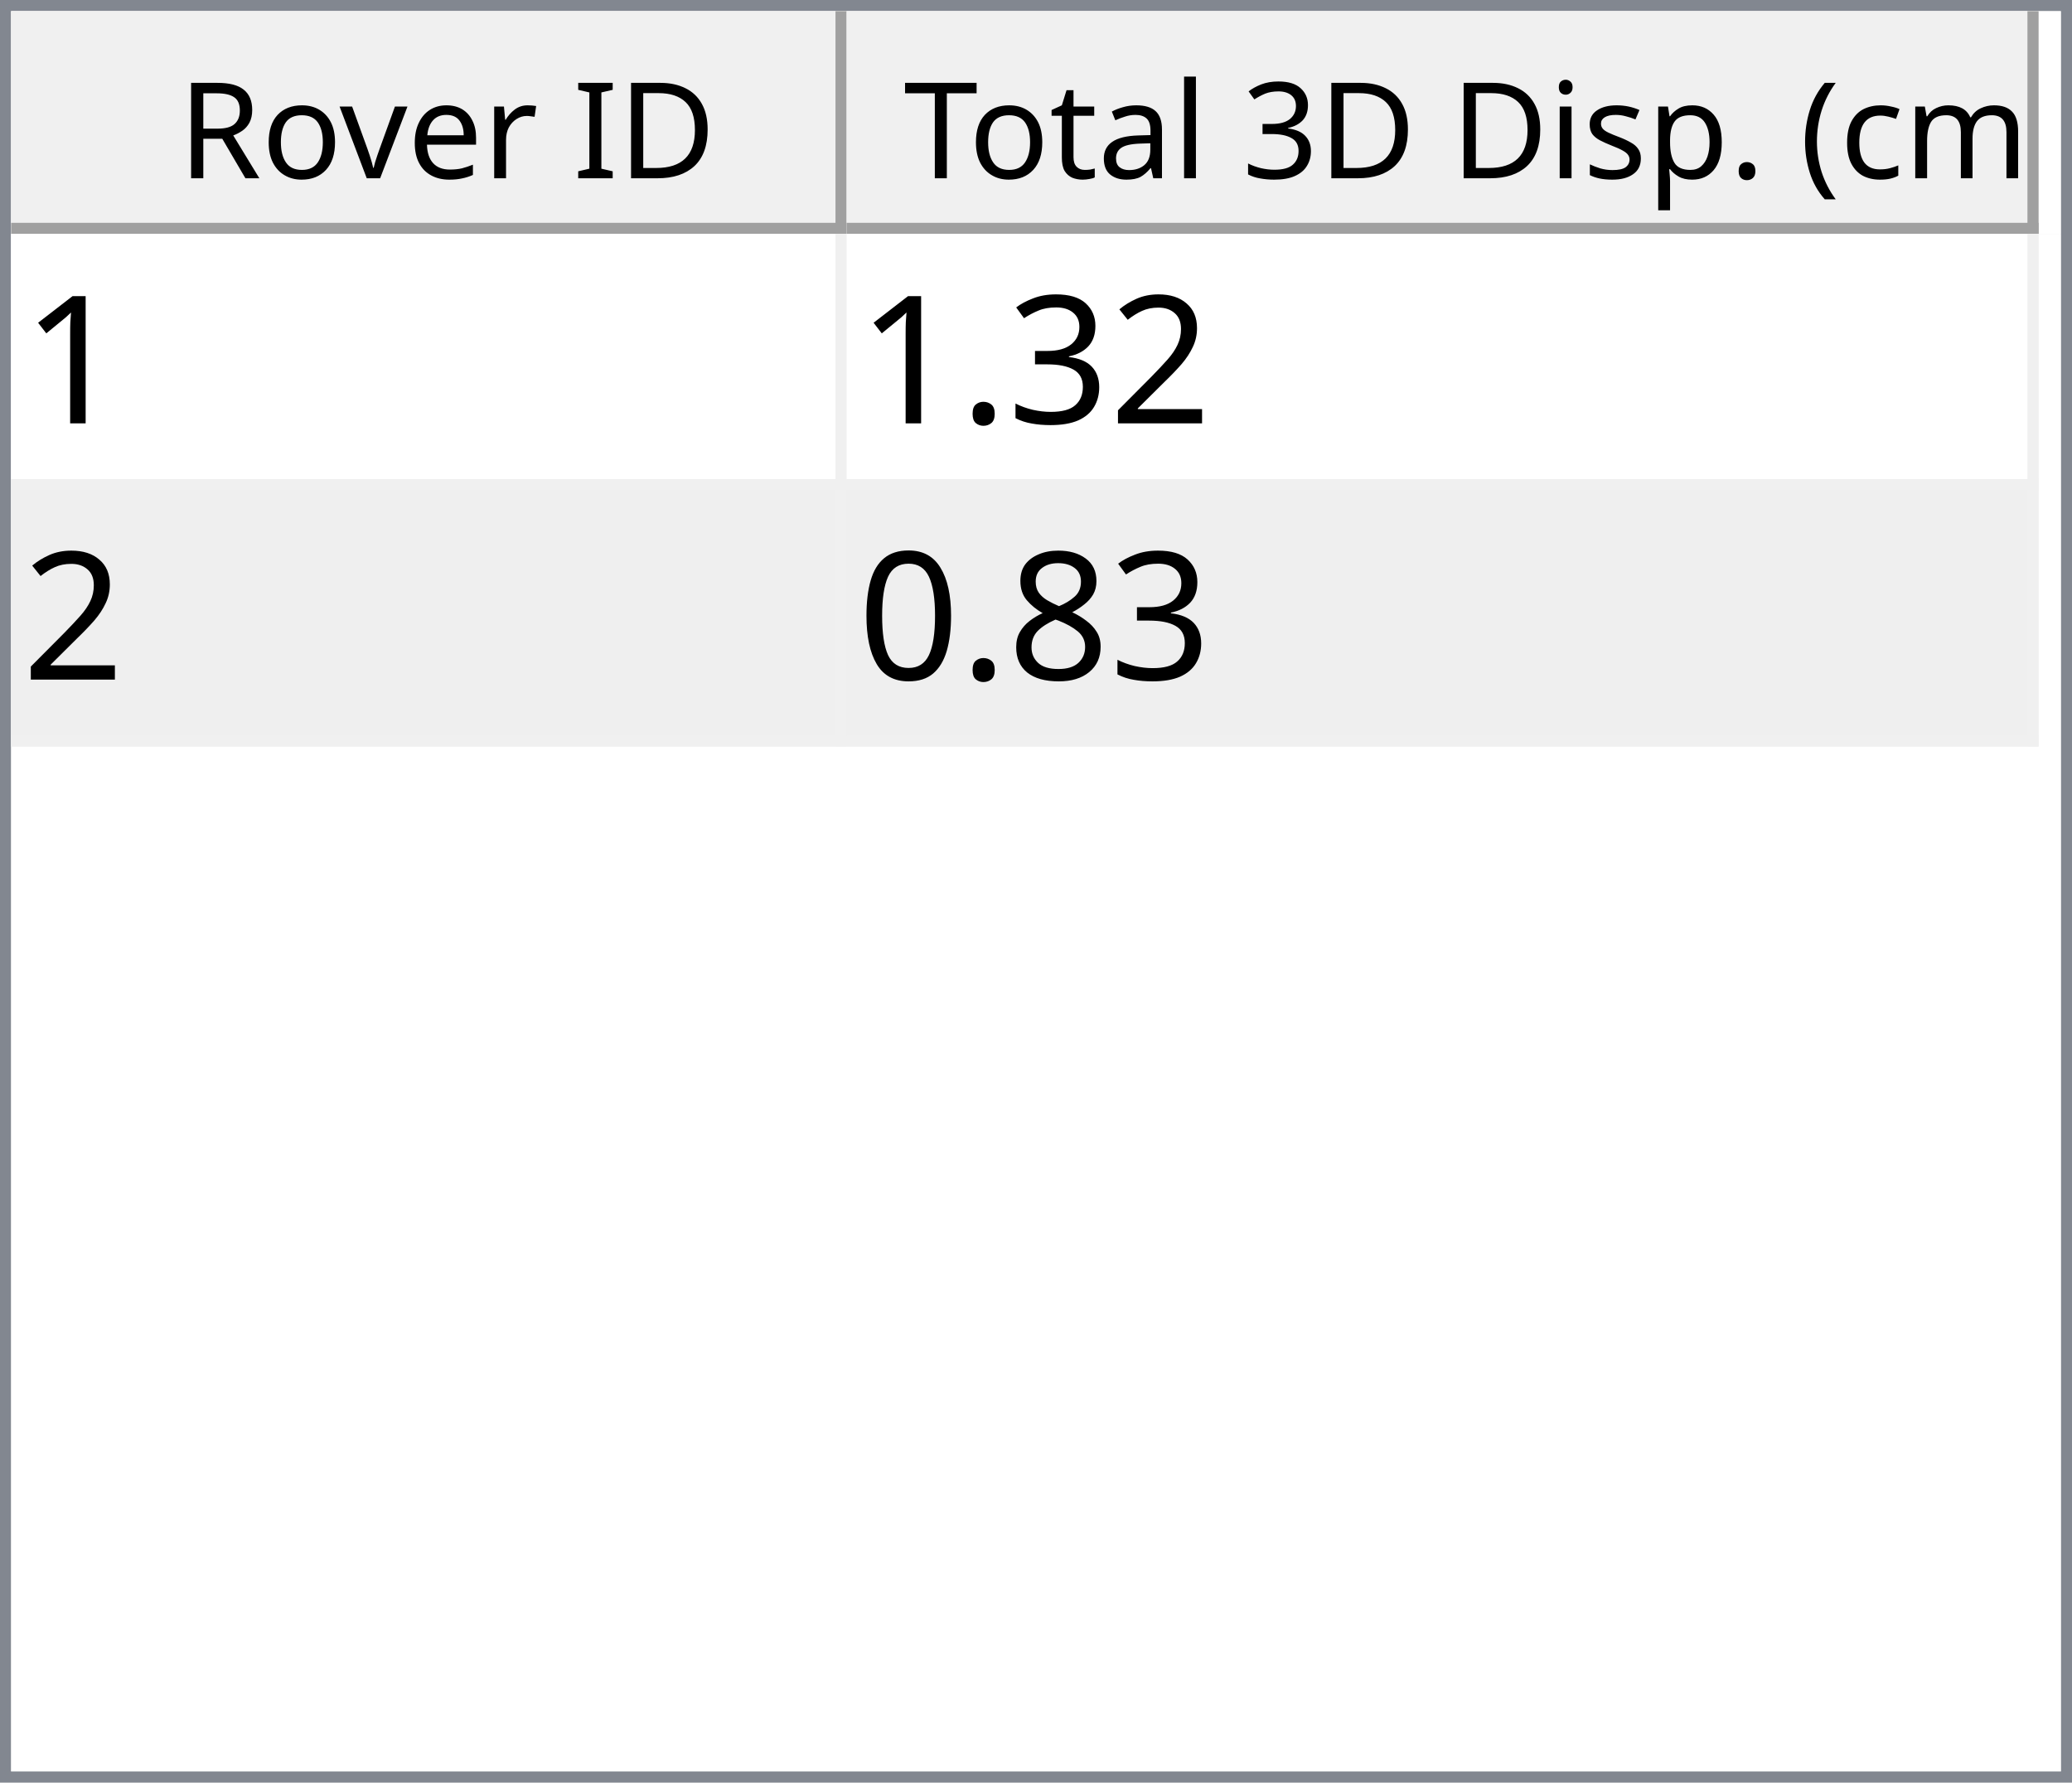
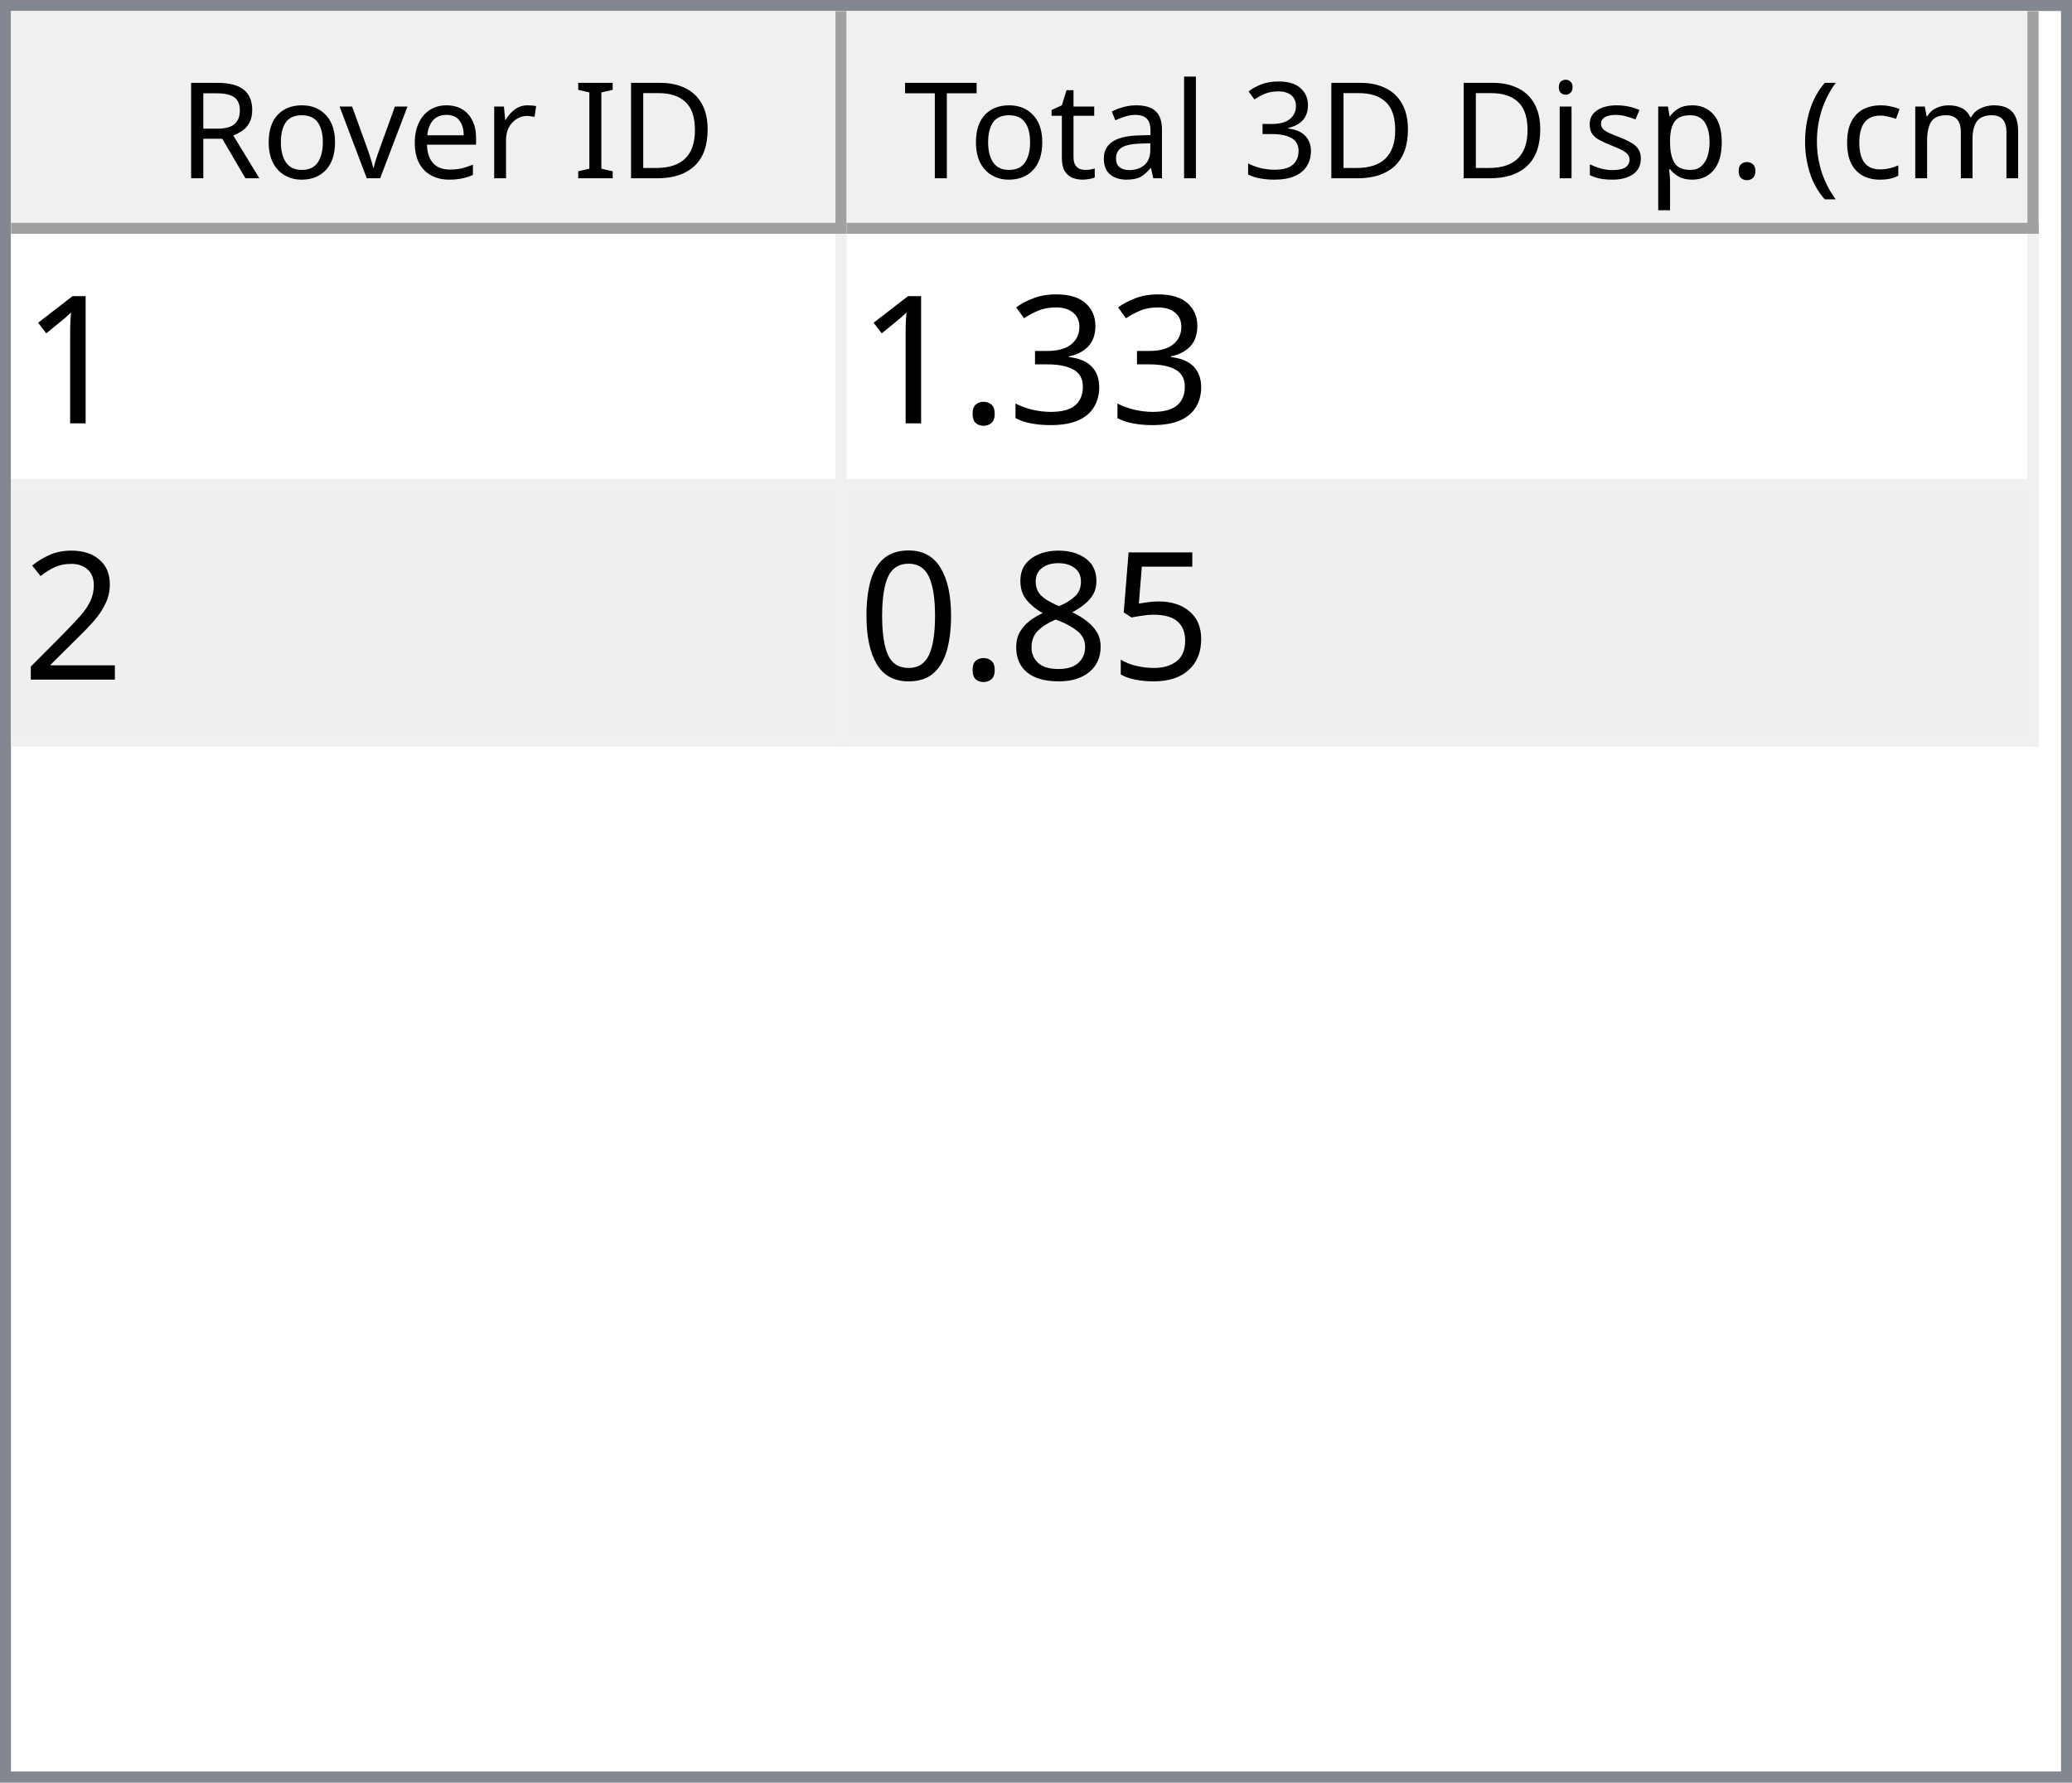
<svg xmlns="http://www.w3.org/2000/svg" style="fill-opacity:1; color-rendering:auto; color-interpolation:auto; text-rendering:auto; stroke:black; stroke-linecap:square; stroke-miterlimit:10; shape-rendering:auto; stroke-opacity:1; fill:black; stroke-dasharray:none; font-weight:normal; stroke-width:1; font-family:'Dialog'; font-style:normal; stroke-linejoin:miter; font-size:12px; stroke-dashoffset:0; image-rendering:auto;" width="186" height="160">
  <defs id="genericDefs" />
  <g>
    <defs id="defs1">
      <clipPath clipPathUnits="userSpaceOnUse" id="clipPath1">
        <path d="M0 0 L186 0 L186 160 L0 160 L0 0 Z" />
      </clipPath>
      <clipPath clipPathUnits="userSpaceOnUse" id="clipPath2">
        <path d="M0 0 L0 160 L186 160 L186 0 Z" />
      </clipPath>
      <clipPath clipPathUnits="userSpaceOnUse" id="clipPath3">
        <path d="M0 0 L0 20 L184 20 L184 0 Z" />
      </clipPath>
      <clipPath clipPathUnits="userSpaceOnUse" id="clipPath4">
        <path d="M0 0 L0 20 L75 20 L75 0 Z" />
      </clipPath>
      <clipPath clipPathUnits="userSpaceOnUse" id="clipPath5">
        <path d="M1 1 L1 19 L74 19 L74 1 Z" />
      </clipPath>
      <clipPath clipPathUnits="userSpaceOnUse" id="clipPath6">
        <path d="M0 0 L0 18 L73 18 L73 0 Z" />
      </clipPath>
      <clipPath clipPathUnits="userSpaceOnUse" id="clipPath7">
        <path d="M-0.5 -0.5 L-0.5 19.5 L74.5 19.5 L74.5 -0.5 Z" />
      </clipPath>
      <clipPath clipPathUnits="userSpaceOnUse" id="clipPath8">
        <path d="M0 0 L0 20 L107 20 L107 0 Z" />
      </clipPath>
      <clipPath clipPathUnits="userSpaceOnUse" id="clipPath9">
        <path d="M1 1 L1 19 L106 19 L106 1 Z" />
      </clipPath>
      <clipPath clipPathUnits="userSpaceOnUse" id="clipPath10">
        <path d="M0 0 L0 18 L105 18 L105 0 Z" />
      </clipPath>
      <clipPath clipPathUnits="userSpaceOnUse" id="clipPath11">
        <path d="M-0.5 -0.5 L-0.5 19.5 L106.5 19.5 L106.5 -0.5 Z" />
      </clipPath>
      <clipPath clipPathUnits="userSpaceOnUse" id="clipPath12">
        <path d="M0 0 L0 138 L184 138 L184 0 Z" />
      </clipPath>
      <clipPath clipPathUnits="userSpaceOnUse" id="clipPath13">
        <path d="M0 0 L0 46 L182 46 L182 0 Z" />
      </clipPath>
      <clipPath clipPathUnits="userSpaceOnUse" id="clipPath14">
        <path d="M-0.5 -0.5 L-0.5 45.5 L181.5 45.5 L181.5 -0.5 Z" />
      </clipPath>
      <clipPath clipPathUnits="userSpaceOnUse" id="clipPath15">
        <path d="M0 0 L0 22 L74 22 L74 0 Z" />
      </clipPath>
      <clipPath clipPathUnits="userSpaceOnUse" id="clipPath16">
        <path d="M0 0 L0 22 L106 22 L106 0 Z" />
      </clipPath>
      <font horiz-adv-x="64.551" id="font1">
        <font-face ascent="107.91" descent="25.098" units-per-em="100" style="font-style:normal; font-family:Segoe UI; font-weight:normal;" />
        <missing-glyph horiz-adv-x="64.551" d="M8.109 0 L8.109 68.266 L56.453 68.266 L56.453 0 L8.109 0 ZM15.328 7.234 L49.219 7.234 L49.219 61.031 L15.328 61.031 L15.328 7.234 Z" />
        <glyph unicode="D" horiz-adv-x="70.117" d="M9.188 0 L9.188 70.016 L28.516 70.016 Q65.531 70.016 65.531 35.891 Q65.531 19.672 55.25 9.836 Q44.969 0 27.734 0 L9.188 0 ZM17.391 62.594 L17.391 7.422 L27.828 7.422 Q41.609 7.422 49.273 14.797 Q56.938 22.172 56.938 35.688 Q56.938 62.594 28.328 62.594 L17.391 62.594 Z" />
        <glyph unicode="I" horiz-adv-x="26.611" d="M17.391 0 L9.188 0 L9.188 70.016 L17.391 70.016 L17.391 0 Z" />
        <glyph unicode=" " horiz-adv-x="27.393" d="" />
        <glyph unicode="r" horiz-adv-x="34.766" d="M34.188 41.891 Q32.078 43.5 28.125 43.5 Q23 43.5 19.555 38.672 Q16.109 33.844 16.109 25.484 L16.109 0 L8.109 0 L8.109 50 L16.109 50 L16.109 39.703 L16.312 39.703 Q18.016 44.969 21.531 47.922 Q25.047 50.875 29.391 50.875 Q32.516 50.875 34.188 50.203 L34.188 41.891 Z" />
        <glyph unicode="e" horiz-adv-x="52.295" d="M48.297 23 L12.984 23 Q13.188 14.656 17.484 10.109 Q21.781 5.562 29.297 5.562 Q37.75 5.562 44.828 11.141 L44.828 3.609 Q38.234 -1.172 27.391 -1.172 Q16.797 -1.172 10.742 5.641 Q4.688 12.453 4.688 24.812 Q4.688 36.469 11.305 43.82 Q17.922 51.172 27.734 51.172 Q37.547 51.172 42.922 44.828 Q48.297 38.484 48.297 27.203 L48.297 23 ZM40.094 29.781 Q40.047 36.719 36.75 40.578 Q33.453 44.438 27.594 44.438 Q21.922 44.438 17.969 40.383 Q14.016 36.328 13.094 29.781 L40.094 29.781 Z" />
        <glyph unicode="v" horiz-adv-x="47.9" d="M47.406 50 L27.484 0 L19.625 0 L0.688 50 L9.469 50 L22.172 13.672 Q23.578 9.672 23.922 6.688 L24.125 6.688 Q24.609 10.453 25.688 13.484 L38.969 50 L47.406 50 Z" />
        <glyph unicode="o" horiz-adv-x="58.594" d="M29 -1.172 Q17.922 -1.172 11.305 5.836 Q4.688 12.844 4.688 24.422 Q4.688 37.016 11.57 44.094 Q18.453 51.172 30.172 51.172 Q41.359 51.172 47.633 44.289 Q53.906 37.406 53.906 25.203 Q53.906 13.234 47.141 6.031 Q40.375 -1.172 29 -1.172 ZM29.594 44.438 Q21.875 44.438 17.383 39.188 Q12.891 33.938 12.891 24.703 Q12.891 15.828 17.43 10.695 Q21.969 5.562 29.594 5.562 Q37.359 5.562 41.531 10.594 Q45.703 15.625 45.703 24.906 Q45.703 34.281 41.531 39.359 Q37.359 44.438 29.594 44.438 Z" />
        <glyph unicode="R" horiz-adv-x="59.814" d="M59.375 0 L49.609 0 L37.891 19.625 Q36.281 22.359 34.766 24.289 Q33.25 26.219 31.664 27.438 Q30.078 28.656 28.25 29.219 Q26.422 29.781 24.125 29.781 L17.391 29.781 L17.391 0 L9.188 0 L9.188 70.016 L30.078 70.016 Q34.672 70.016 38.555 68.867 Q42.438 67.719 45.289 65.375 Q48.141 63.031 49.758 59.547 Q51.375 56.062 51.375 51.375 Q51.375 47.703 50.273 44.656 Q49.172 41.609 47.148 39.211 Q45.125 36.812 42.266 35.133 Q39.406 33.453 35.844 32.516 L35.844 32.328 Q37.594 31.547 38.891 30.547 Q40.188 29.547 41.359 28.18 Q42.531 26.812 43.68 25.078 Q44.828 23.344 46.234 21.047 L59.375 0 ZM17.391 62.594 L17.391 37.203 L28.516 37.203 Q31.594 37.203 34.203 38.133 Q36.812 39.062 38.719 40.797 Q40.625 42.531 41.703 45.047 Q42.781 47.562 42.781 50.688 Q42.781 56.297 39.141 59.445 Q35.5 62.594 28.609 62.594 L17.391 62.594 Z" />
        <glyph unicode=")" horiz-adv-x="30.176" d="M8.297 -15.922 L1.172 -15.922 Q16.406 2.344 16.406 26.812 Q16.406 51.469 1.078 70.016 L8.297 70.016 Q23.531 52.156 23.531 26.703 Q23.531 1.375 8.297 -15.922 Z" />
        <glyph unicode="m" horiz-adv-x="86.133" d="M79.109 0 L71.094 0 L71.094 28.719 Q71.094 37.016 68.531 40.727 Q65.969 44.438 59.906 44.438 Q54.781 44.438 51.195 39.75 Q47.609 35.062 47.609 28.516 L47.609 0 L39.594 0 L39.594 29.688 Q39.594 44.438 28.219 44.438 Q22.953 44.438 19.531 40.016 Q16.109 35.594 16.109 28.516 L16.109 0 L8.109 0 L8.109 50 L16.109 50 L16.109 42.094 L16.312 42.094 Q21.625 51.172 31.844 51.172 Q36.969 51.172 40.773 48.312 Q44.578 45.453 46 40.828 Q51.562 51.172 62.594 51.172 Q79.109 51.172 79.109 30.812 L79.109 0 Z" />
        <glyph unicode="c" horiz-adv-x="46.191" d="M42.188 2.297 Q36.422 -1.172 28.516 -1.172 Q17.828 -1.172 11.258 5.789 Q4.688 12.75 4.688 23.828 Q4.688 36.188 11.766 43.68 Q18.844 51.172 30.672 51.172 Q37.25 51.172 42.281 48.734 L42.281 40.531 Q36.719 44.438 30.375 44.438 Q22.703 44.438 17.797 38.945 Q12.891 33.453 12.891 24.516 Q12.891 15.719 17.508 10.641 Q22.125 5.562 29.891 5.562 Q36.422 5.562 42.188 9.906 L42.188 2.297 Z" />
        <glyph unicode="(" horiz-adv-x="30.176" d="M29.109 -15.922 L21.969 -15.922 Q6.844 1.375 6.844 26.703 Q6.844 52.156 21.969 70.016 L29.203 70.016 Q13.875 51.469 13.875 26.812 Q13.875 2.344 29.109 -15.922 Z" />
        <glyph unicode="." horiz-adv-x="21.68" d="M10.891 -1.078 Q8.641 -1.078 7.055 0.539 Q5.469 2.156 5.469 4.391 Q5.469 6.641 7.055 8.273 Q8.641 9.906 10.891 9.906 Q13.188 9.906 14.797 8.273 Q16.406 6.641 16.406 4.391 Q16.406 2.156 14.797 0.539 Q13.188 -1.078 10.891 -1.078 Z" />
        <glyph unicode="p" horiz-adv-x="58.789" d="M16.312 7.234 L16.109 7.234 L16.109 -23 L8.109 -23 L8.109 50 L16.109 50 L16.109 41.219 L16.312 41.219 Q22.219 51.172 33.594 51.172 Q43.266 51.172 48.688 44.461 Q54.109 37.75 54.109 26.469 Q54.109 13.922 48 6.375 Q41.891 -1.172 31.297 -1.172 Q21.578 -1.172 16.312 7.234 ZM16.109 27.391 L16.109 20.406 Q16.109 14.203 20.141 9.883 Q24.172 5.562 30.375 5.562 Q37.641 5.562 41.773 11.133 Q45.906 16.703 45.906 26.609 Q45.906 34.969 42.047 39.703 Q38.188 44.438 31.594 44.438 Q24.609 44.438 20.359 39.578 Q16.109 34.719 16.109 27.391 Z" />
        <glyph unicode="s" horiz-adv-x="42.432" d="M5.078 1.812 L5.078 10.406 Q11.625 5.562 19.484 5.562 Q30.031 5.562 30.031 12.594 Q30.031 14.594 29.125 15.992 Q28.219 17.391 26.68 18.461 Q25.141 19.531 23.07 20.383 Q21 21.234 18.609 22.172 Q15.281 23.484 12.766 24.828 Q10.25 26.172 8.57 27.859 Q6.891 29.547 6.031 31.695 Q5.172 33.844 5.172 36.719 Q5.172 40.234 6.789 42.945 Q8.406 45.656 11.086 47.484 Q13.766 49.312 17.211 50.242 Q20.656 51.172 24.312 51.172 Q30.812 51.172 35.938 48.922 L35.938 40.828 Q30.422 44.438 23.25 44.438 Q21 44.438 19.195 43.922 Q17.391 43.406 16.094 42.477 Q14.797 41.547 14.086 40.258 Q13.375 38.969 13.375 37.406 Q13.375 35.453 14.086 34.133 Q14.797 32.812 16.164 31.789 Q17.531 30.766 19.484 29.938 Q21.438 29.109 23.922 28.125 Q27.25 26.859 29.883 25.516 Q32.516 24.172 34.375 22.484 Q36.234 20.797 37.234 18.602 Q38.234 16.406 38.234 13.375 Q38.234 9.672 36.602 6.938 Q34.969 4.203 32.234 2.398 Q29.5 0.594 25.93 -0.289 Q22.359 -1.172 18.453 -1.172 Q10.75 -1.172 5.078 1.812 Z" />
        <glyph unicode="i" horiz-adv-x="24.219" d="M12.203 62.703 Q10.062 62.703 8.547 64.164 Q7.031 65.625 7.031 67.875 Q7.031 70.125 8.547 71.609 Q10.062 73.094 12.203 73.094 Q14.406 73.094 15.945 71.609 Q17.484 70.125 17.484 67.875 Q17.484 65.719 15.945 64.211 Q14.406 62.703 12.203 62.703 ZM16.109 0 L8.109 0 L8.109 50 L16.109 50 L16.109 0 Z" />
        <glyph unicode="3" horiz-adv-x="53.906" d="M46.531 19.828 Q46.531 15.094 44.75 11.211 Q42.969 7.328 39.719 4.57 Q36.469 1.812 31.93 0.297 Q27.391 -1.219 21.922 -1.219 Q11.922 -1.219 6 2.594 L6 11.188 Q13.094 5.609 22.219 5.609 Q25.875 5.609 28.828 6.539 Q31.781 7.469 33.906 9.227 Q36.031 10.984 37.18 13.477 Q38.328 15.969 38.328 19.094 Q38.328 32.812 18.797 32.812 L12.984 32.812 L12.984 39.594 L18.5 39.594 Q35.797 39.594 35.797 52.484 Q35.797 64.406 22.609 64.406 Q15.188 64.406 8.688 59.422 L8.688 67.188 Q15.375 71.188 24.609 71.188 Q29 71.188 32.57 69.969 Q36.141 68.75 38.68 66.555 Q41.219 64.359 42.609 61.281 Q44 58.203 44 54.5 Q44 40.672 30.031 36.719 L30.031 36.531 Q33.594 36.141 36.625 34.797 Q39.656 33.453 41.852 31.305 Q44.047 29.156 45.289 26.25 Q46.531 23.344 46.531 19.828 Z" />
        <glyph unicode="l" horiz-adv-x="24.219" d="M16.109 0 L8.109 0 L8.109 74.031 L16.109 74.031 L16.109 0 Z" />
        <glyph unicode="a" horiz-adv-x="50.879" d="M43.891 0 L35.891 0 L35.891 7.812 L35.688 7.812 Q30.469 -1.172 20.312 -1.172 Q12.844 -1.172 8.617 2.781 Q4.391 6.734 4.391 13.281 Q4.391 27.297 20.906 29.594 L35.891 31.688 Q35.891 44.438 25.594 44.438 Q16.547 44.438 9.281 38.281 L9.281 46.484 Q16.656 51.172 26.266 51.172 Q43.891 51.172 43.891 32.516 L43.891 0 ZM35.891 25.297 L23.828 23.641 Q18.266 22.859 15.43 20.875 Q12.594 18.891 12.594 13.875 Q12.594 10.203 15.211 7.883 Q17.828 5.562 22.172 5.562 Q28.125 5.562 32.008 9.742 Q35.891 13.922 35.891 20.312 L35.891 25.297 Z" />
        <glyph unicode="t" horiz-adv-x="33.887" d="M31.297 0.484 Q28.469 -1.078 23.828 -1.078 Q10.688 -1.078 10.688 13.578 L10.688 43.172 L2.094 43.172 L2.094 50 L10.688 50 L10.688 62.203 L18.703 64.797 L18.703 50 L31.297 50 L31.297 43.172 L18.703 43.172 L18.703 14.984 Q18.703 9.969 20.414 7.82 Q22.125 5.672 26.078 5.672 Q29.109 5.672 31.297 7.328 L31.297 0.484 Z" />
        <glyph unicode="T" horiz-adv-x="52.393" d="M50.594 62.594 L30.375 62.594 L30.375 0 L22.172 0 L22.172 62.594 L2 62.594 L2 70.016 L50.594 70.016 L50.594 62.594 Z" />
      </font>
      <font horiz-adv-x="75.0" id="font2">
        <font-face ascent="100.537" descent="21.973" units-per-em="100" style="font-style:normal; font-family:sans-serif; font-weight:normal;" />
        <missing-glyph horiz-adv-x="75.0" d="M12.5 0 L12.5 62.5 L62.5 62.5 L62.5 0 L12.5 0 ZM14.062 1.562 L60.938 1.562 L60.938 60.938 L14.062 60.938 L14.062 1.562 Z" />
        <glyph unicode="1" horiz-adv-x="55.615" d="M37.25 0 L28.469 0 L28.469 56 Q25.297 52.984 20.141 49.953 Q14.984 46.922 10.891 45.406 L10.891 53.906 Q18.266 57.375 23.781 62.305 Q29.297 67.234 31.594 71.875 L37.25 71.875 L37.25 0 Z" />
-         <glyph unicode="2" horiz-adv-x="55.615" d="M50.344 8.453 L50.344 0 L3.031 0 Q2.938 3.172 4.047 6.109 Q5.859 10.938 9.836 15.625 Q13.812 20.312 21.344 26.469 Q33.016 36.031 37.117 41.625 Q41.219 47.219 41.219 52.203 Q41.219 57.422 37.477 61.008 Q33.734 64.594 27.734 64.594 Q21.391 64.594 17.578 60.789 Q13.766 56.984 13.719 50.25 L4.688 51.172 Q5.609 61.281 11.664 66.578 Q17.719 71.875 27.938 71.875 Q38.234 71.875 44.242 66.164 Q50.25 60.453 50.25 52 Q50.25 47.703 48.492 43.555 Q46.734 39.406 42.656 34.812 Q38.578 30.219 29.109 22.219 Q21.188 15.578 18.945 13.211 Q16.703 10.844 15.234 8.453 L50.344 8.453 Z" />
        <glyph unicode="3" horiz-adv-x="55.615" d="M4.203 18.891 L12.984 20.062 Q14.5 12.594 18.141 9.297 Q21.781 6 27 6 Q33.203 6 37.477 10.297 Q41.75 14.594 41.75 20.953 Q41.75 27 37.797 30.93 Q33.844 34.859 27.734 34.859 Q25.25 34.859 21.531 33.891 L22.516 41.609 Q23.391 41.5 23.922 41.5 Q29.547 41.5 34.039 44.43 Q38.531 47.359 38.531 53.469 Q38.531 58.297 35.258 61.477 Q31.984 64.656 26.812 64.656 Q21.688 64.656 18.266 61.43 Q14.844 58.203 13.875 51.766 L5.078 53.328 Q6.688 62.156 12.398 67.016 Q18.109 71.875 26.609 71.875 Q32.469 71.875 37.398 69.359 Q42.328 66.844 44.945 62.5 Q47.562 58.156 47.562 53.266 Q47.562 48.641 45.07 44.828 Q42.578 41.016 37.703 38.766 Q44.047 37.312 47.562 32.695 Q51.078 28.078 51.078 21.141 Q51.078 11.766 44.242 5.25 Q37.406 -1.266 26.953 -1.266 Q17.531 -1.266 11.305 4.352 Q5.078 9.969 4.203 18.891 Z" />
        <glyph unicode="." horiz-adv-x="27.783" d="M9.078 0 L9.078 10.016 L19.094 10.016 L19.094 0 L9.078 0 Z" />
+         <glyph unicode="2" horiz-adv-x="55.615" d="M50.344 8.453 L50.344 0 L3.031 0 Q2.938 3.172 4.047 6.109 Q5.859 10.938 9.836 15.625 Q13.812 20.312 21.344 26.469 Q33.016 36.031 37.117 41.625 Q41.219 47.219 41.219 52.203 Q41.219 57.422 37.477 61.008 Q33.734 64.594 27.734 64.594 Q21.391 64.594 17.578 60.789 Q13.766 56.984 13.719 50.25 L4.688 51.172 Q5.609 61.281 11.664 66.578 Q17.719 71.875 27.938 71.875 Q38.234 71.875 44.242 66.164 Q50.25 60.453 50.25 52 Q50.25 47.703 48.492 43.555 Q46.734 39.406 42.656 34.812 Q38.578 30.219 29.109 22.219 Q21.188 15.578 18.945 13.211 Q16.703 10.844 15.234 8.453 L50.344 8.453 Z" />
+         <glyph unicode="5" horiz-adv-x="55.615" d="M4.156 18.75 L13.375 19.531 Q14.406 12.797 18.141 9.398 Q21.875 6 27.156 6 Q33.5 6 37.891 10.789 Q42.281 15.578 42.281 23.484 Q42.281 31 38.062 35.352 Q33.844 39.703 27 39.703 Q22.75 39.703 19.336 37.773 Q15.922 35.844 13.969 32.766 L5.719 33.844 L12.641 70.609 L48.25 70.609 L48.25 62.203 L19.672 62.203 L15.828 42.969 Q22.266 47.469 29.344 47.469 Q38.719 47.469 45.164 40.969 Q51.609 34.469 51.609 24.266 Q51.609 14.547 45.953 7.469 Q39.062 -1.219 27.156 -1.219 Q17.391 -1.219 11.211 4.25 Q5.031 9.719 4.156 18.75 Z" />
        <glyph unicode="8" horiz-adv-x="55.615" d="M17.672 38.812 Q12.203 40.828 9.57 44.539 Q6.938 48.25 6.938 53.422 Q6.938 61.234 12.555 66.555 Q18.172 71.875 27.484 71.875 Q36.859 71.875 42.578 66.43 Q48.297 60.984 48.297 53.172 Q48.297 48.188 45.68 44.508 Q43.062 40.828 37.75 38.812 Q44.344 36.672 47.781 31.883 Q51.219 27.094 51.219 20.453 Q51.219 11.281 44.727 5.031 Q38.234 -1.219 27.641 -1.219 Q17.047 -1.219 10.547 5.055 Q4.047 11.328 4.047 20.703 Q4.047 27.688 7.594 32.398 Q11.141 37.109 17.672 38.812 ZM15.922 53.719 Q15.922 48.641 19.195 45.414 Q22.469 42.188 27.688 42.188 Q32.766 42.188 36.016 45.383 Q39.266 48.578 39.266 53.219 Q39.266 58.062 35.914 61.359 Q32.562 64.656 27.594 64.656 Q22.562 64.656 19.242 61.43 Q15.922 58.203 15.922 53.719 ZM13.094 20.656 Q13.094 16.891 14.875 13.375 Q16.656 9.859 20.172 7.93 Q23.688 6 27.734 6 Q34.031 6 38.133 10.055 Q42.234 14.109 42.234 20.359 Q42.234 26.703 38.016 30.859 Q33.797 35.016 27.438 35.016 Q21.234 35.016 17.164 30.914 Q13.094 26.812 13.094 20.656 Z" />
        <glyph unicode="0" horiz-adv-x="55.615" d="M4.156 35.297 Q4.156 48 6.766 55.742 Q9.375 63.484 14.523 67.68 Q19.672 71.875 27.484 71.875 Q33.25 71.875 37.594 69.555 Q41.938 67.234 44.773 62.867 Q47.609 58.5 49.219 52.227 Q50.828 45.953 50.828 35.297 Q50.828 22.703 48.242 14.969 Q45.656 7.234 40.508 3.008 Q35.359 -1.219 27.484 -1.219 Q17.141 -1.219 11.234 6.203 Q4.156 15.141 4.156 35.297 ZM13.188 35.297 Q13.188 17.672 17.312 11.836 Q21.438 6 27.484 6 Q33.547 6 37.672 11.859 Q41.797 17.719 41.797 35.297 Q41.797 52.984 37.672 58.789 Q33.547 64.594 27.391 64.594 Q21.344 64.594 17.719 59.469 Q13.188 52.938 13.188 35.297 Z" />
      </font>
    </defs>
    <g style="fill:white; stroke:white;">
      <rect x="0" y="0" width="186" style="clip-path:url(#clipPath1); stroke:none;" height="160" />
    </g>
    <g style="fill:white; text-rendering:optimizeSpeed; color-rendering:optimizeSpeed; image-rendering:optimizeSpeed; shape-rendering:crispEdges; stroke:white; color-interpolation:sRGB;">
      <rect x="0" width="186" height="160" y="0" style="stroke:none;" />
      <path style="stroke:none;" d="M0 160 L186 160 L186 0 L0 0 Z" />
    </g>
    <g style="fill:rgb(240,240,240); font-family:'Segoe UI'; stroke:rgb(240,240,240);">
      <rect x="0" y="0" width="186" style="clip-path:url(#clipPath2); stroke:none;" height="160" />
    </g>
    <g style="fill:rgb(130,135,144); font-family:'Segoe UI'; stroke:rgb(130,135,144);">
      <path d="M0 0 L186 0 L186 160 L0 160 L0 0 ZM1 1 L185 1 L185 159 L1 159 L1 1 Z" style="fill-rule:evenodd; clip-path:url(#clipPath2); stroke:none;" />
    </g>
    <g style="fill:white; font-family:'Segoe UI'; stroke:white;" transform="translate(1,1)">
      <rect x="0" y="0" width="184" style="clip-path:url(#clipPath3); stroke:none;" height="20" />
    </g>
    <g style="fill:rgb(240,240,240); font-family:'Segoe UI'; stroke:rgb(240,240,240);" transform="translate(1,1)">
      <rect x="0" y="0" width="75" style="clip-path:url(#clipPath4); stroke:none;" height="20" />
    </g>
    <g style="font-family:'Segoe UI';" transform="translate(2,2)">
      <text x="14" xml:space="preserve" y="14" style="clip-path:url(#clipPath6); stroke:none;">Rover ID</text>
    </g>
    <g style="fill:rgb(160,160,160); font-family:'Segoe UI'; stroke:rgb(160,160,160); stroke-linejoin:bevel;" transform="translate(1.5,1.5)">
      <line x1="74" x2="74" y1="0" style="fill:none; clip-path:url(#clipPath7);" y2="19" />
    </g>
    <g style="fill:rgb(160,160,160); font-family:'Segoe UI'; stroke:rgb(160,160,160); stroke-linejoin:bevel;" transform="matrix(1,0,0,1,1,1) translate(0.5,0.5)">
      <line x1="0" x2="74" y1="19" style="fill:none; clip-path:url(#clipPath7);" y2="19" />
    </g>
    <g style="fill:rgb(240,240,240); font-family:'Segoe UI'; stroke:rgb(240,240,240);" transform="translate(76,1)">
      <rect x="0" y="0" width="107" style="clip-path:url(#clipPath8); stroke:none;" height="20" />
    </g>
    <g style="font-family:'Segoe UI';" transform="translate(77,2)">
      <text x="1" xml:space="preserve" y="14" style="clip-path:url(#clipPath10); stroke:none;"> Total 3D Disp. (cm)</text>
    </g>
    <g style="fill:rgb(160,160,160); font-family:'Segoe UI'; stroke:rgb(160,160,160); stroke-linejoin:bevel;" transform="translate(76.5,1.5)">
      <line x1="106" x2="106" y1="0" style="fill:none; clip-path:url(#clipPath11);" y2="19" />
    </g>
    <g style="fill:rgb(160,160,160); font-family:'Segoe UI'; stroke:rgb(160,160,160); stroke-linejoin:bevel;" transform="matrix(1,0,0,1,76,1) translate(0.5,0.5)">
      <line x1="0" x2="106" y1="19" style="fill:none; clip-path:url(#clipPath11);" y2="19" />
    </g>
    <g style="fill:white; font-family:'Segoe UI'; stroke:white;" transform="translate(1,21)">
      <rect x="0" y="0" width="184" style="clip-path:url(#clipPath12); stroke:none;" height="138" />
    </g>
    <g style="fill:rgb(240,240,240); font-size:16px; font-family:sans-serif; stroke:rgb(240,240,240);" transform="translate(1,21)">
      <rect x="0" y="0" width="182" style="clip-path:url(#clipPath13); stroke:none;" height="46" />
      <line transform="translate(0.5,0.5)" x1="0" x2="181" y1="22" style="clip-path:url(#clipPath14); fill:none; stroke-linejoin:bevel;" y2="22" />
    </g>
    <g transform="matrix(1,0,0,1,1,21) translate(0.5,0.5)" style="fill:rgb(240,240,240); font-size:16px; font-family:sans-serif; stroke:rgb(240,240,240); stroke-linejoin:bevel;">
      <line x1="0" x2="181" y1="45" style="fill:none; clip-path:url(#clipPath14);" y2="45" />
    </g>
    <g transform="matrix(1,0,0,1,1,21) translate(0.5,0.5)" style="fill:rgb(240,240,240); font-size:16px; font-family:sans-serif; stroke:rgb(240,240,240); stroke-linejoin:bevel;">
      <line x1="74" x2="74" y1="0" style="fill:none; clip-path:url(#clipPath14);" y2="45" />
    </g>
    <g transform="matrix(1,0,0,1,1,21) translate(0.5,0.5)" style="fill:rgb(240,240,240); font-size:16px; font-family:sans-serif; stroke:rgb(240,240,240); stroke-linejoin:bevel;">
      <line x1="181" x2="181" y1="0" style="fill:none; clip-path:url(#clipPath14);" y2="45" />
    </g>
    <g style="fill:white; font-size:16px; font-family:sans-serif; stroke:white;" transform="matrix(1,0,0,1,1,21)">
      <rect x="0" y="0" width="74" style="clip-path:url(#clipPath15); stroke:none;" height="22" />
      <text x="1" y="17" style="fill:black; clip-path:url(#clipPath15); stroke:none;" xml:space="preserve">1</text>
    </g>
    <g style="fill:white; font-size:16px; font-family:sans-serif; stroke:white;" transform="matrix(1,0,0,1,1,21) translate(75,0)">
      <rect x="0" y="0" width="106" style="clip-path:url(#clipPath16); stroke:none;" height="22" />
-       <text x="1" y="17" style="fill:black; clip-path:url(#clipPath16); stroke:none;" xml:space="preserve">1.32</text>
+       <text x="1" y="17" style="fill:black; clip-path:url(#clipPath16); stroke:none;" xml:space="preserve">1.33</text>
    </g>
    <g style="fill:rgb(239,239,239); font-size:16px; font-family:sans-serif; stroke:rgb(239,239,239);" transform="matrix(1,0,0,1,1,21) translate(0,23)">
      <rect x="0" y="0" width="74" style="clip-path:url(#clipPath15); stroke:none;" height="22" />
      <text x="1" y="17" style="fill:black; clip-path:url(#clipPath15); stroke:none;" xml:space="preserve">2</text>
    </g>
    <g style="fill:rgb(239,239,239); font-size:16px; font-family:sans-serif; stroke:rgb(239,239,239);" transform="matrix(1,0,0,1,1,21) translate(75,23)">
      <rect x="0" y="0" width="106" style="clip-path:url(#clipPath16); stroke:none;" height="22" />
-       <text x="1" y="17" style="fill:black; clip-path:url(#clipPath16); stroke:none;" xml:space="preserve">0.83</text>
+       <text x="1" y="17" style="fill:black; clip-path:url(#clipPath16); stroke:none;" xml:space="preserve">0.85</text>
    </g>
  </g>
</svg>
